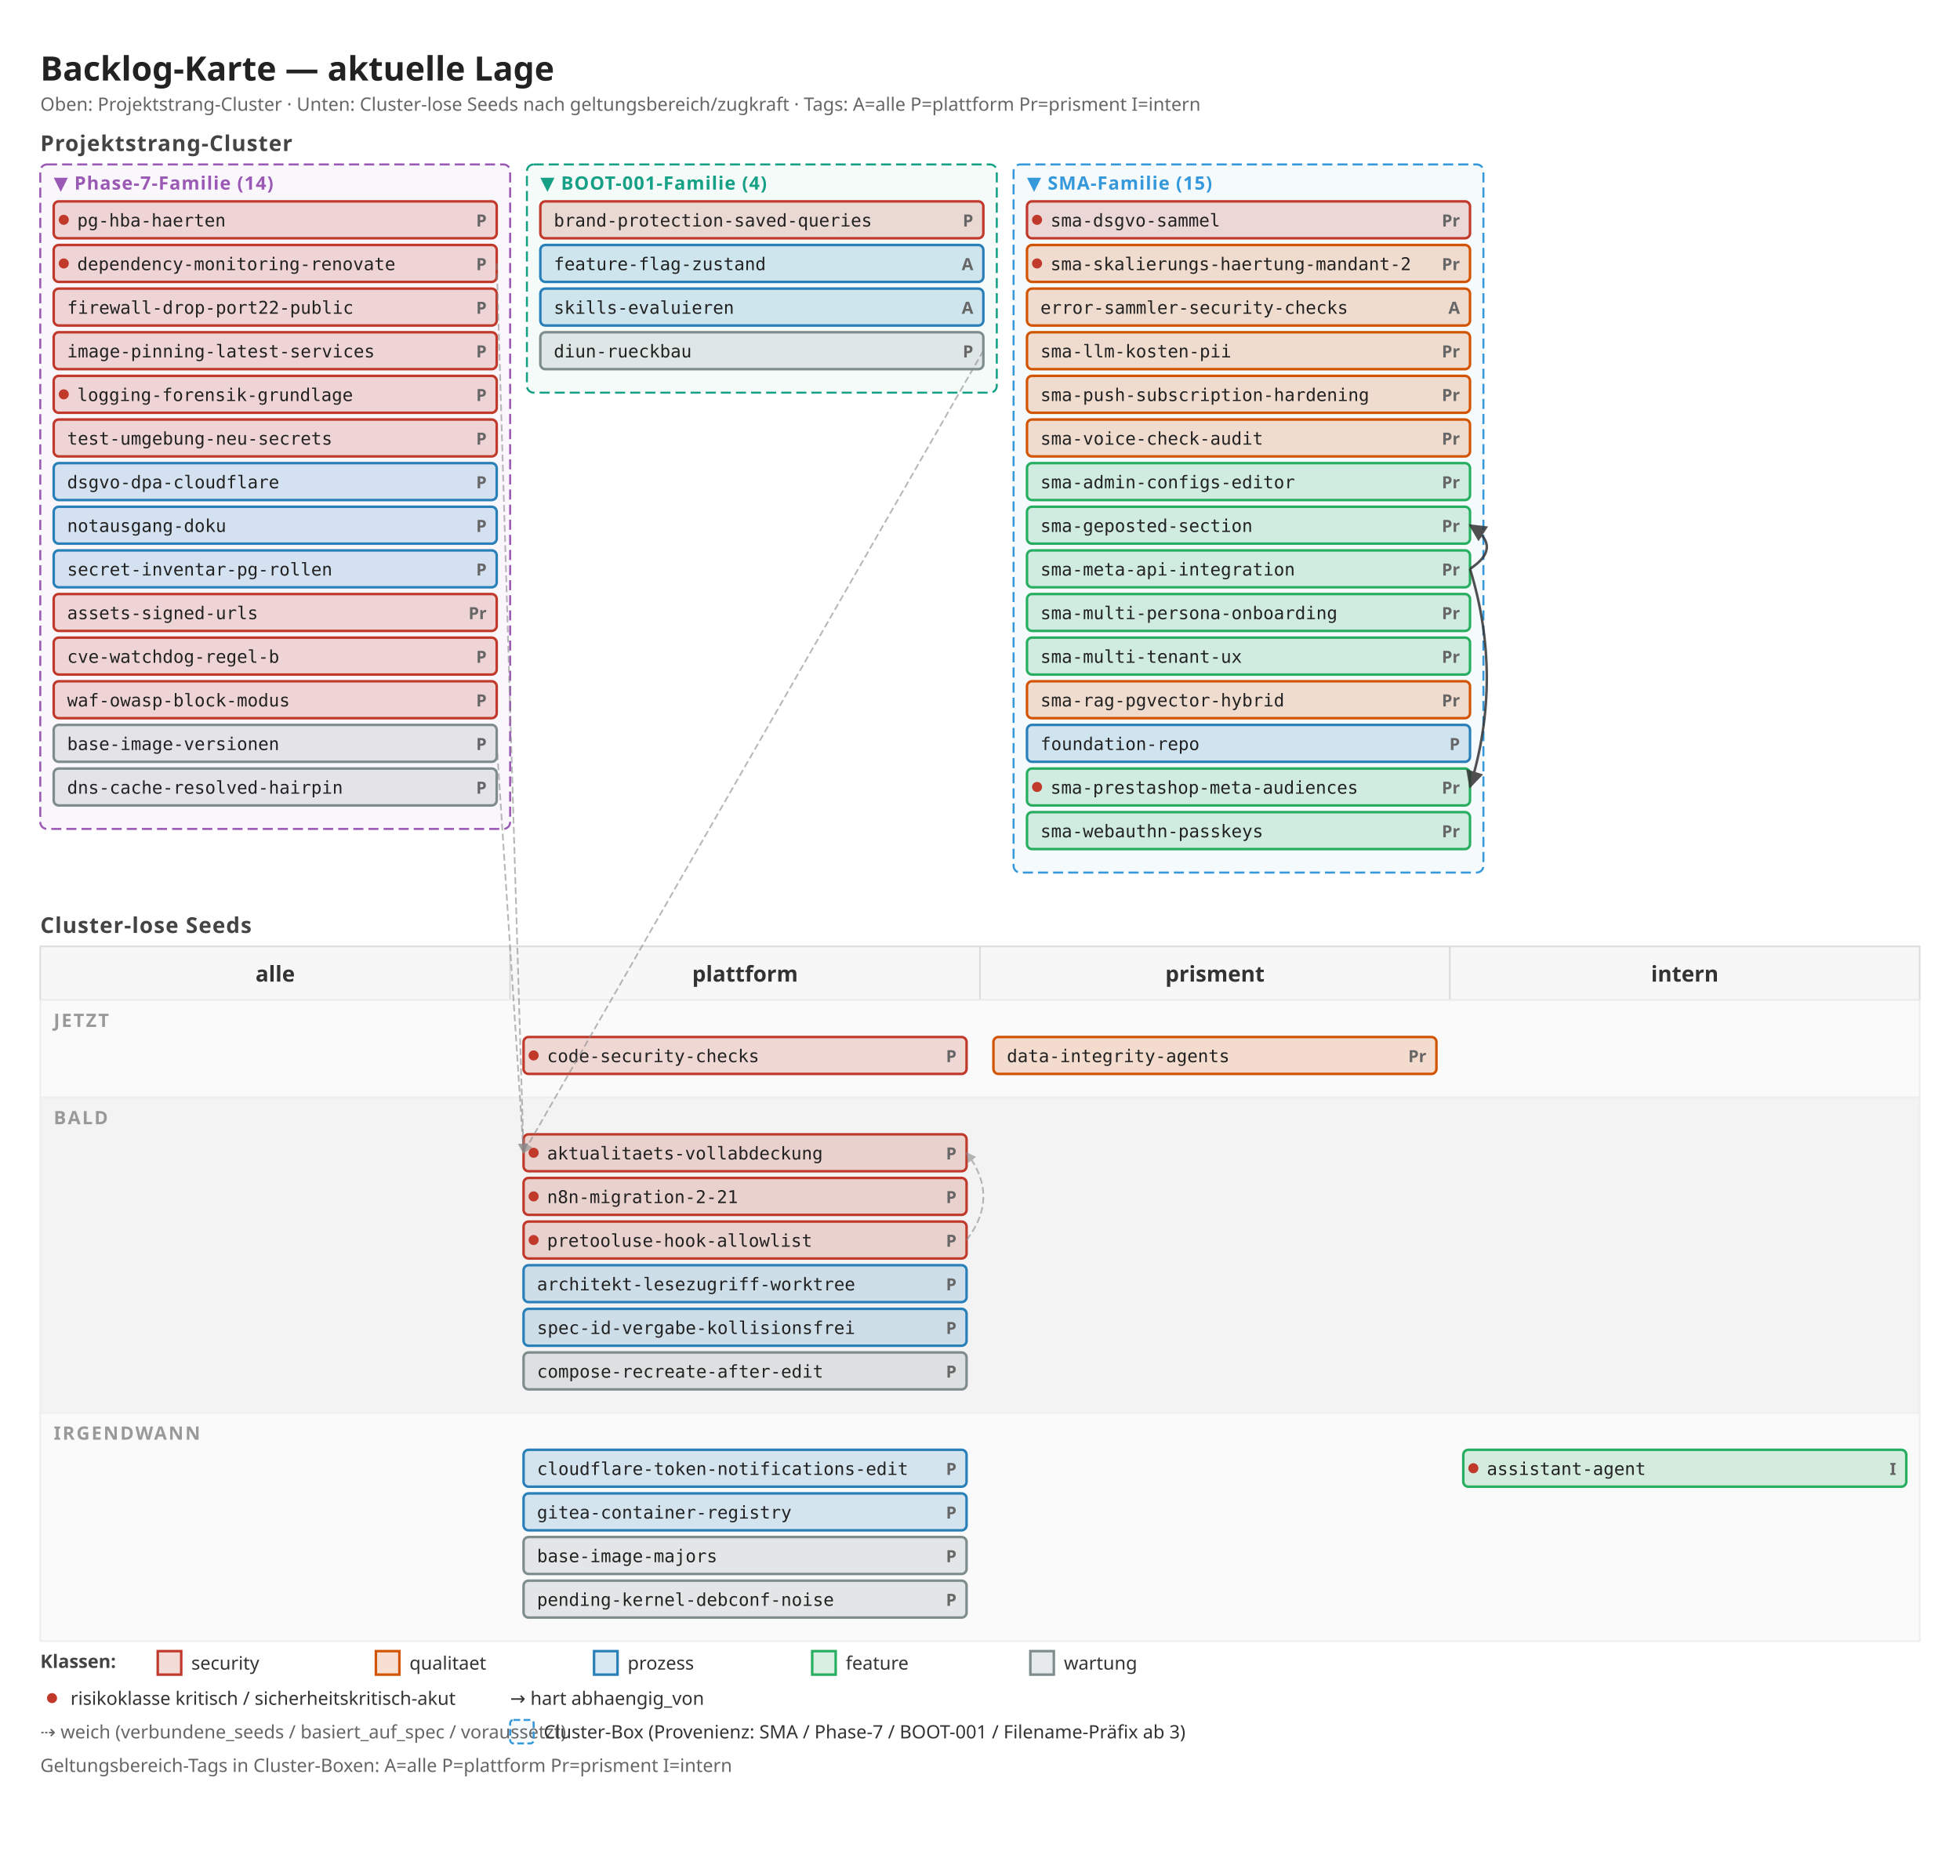
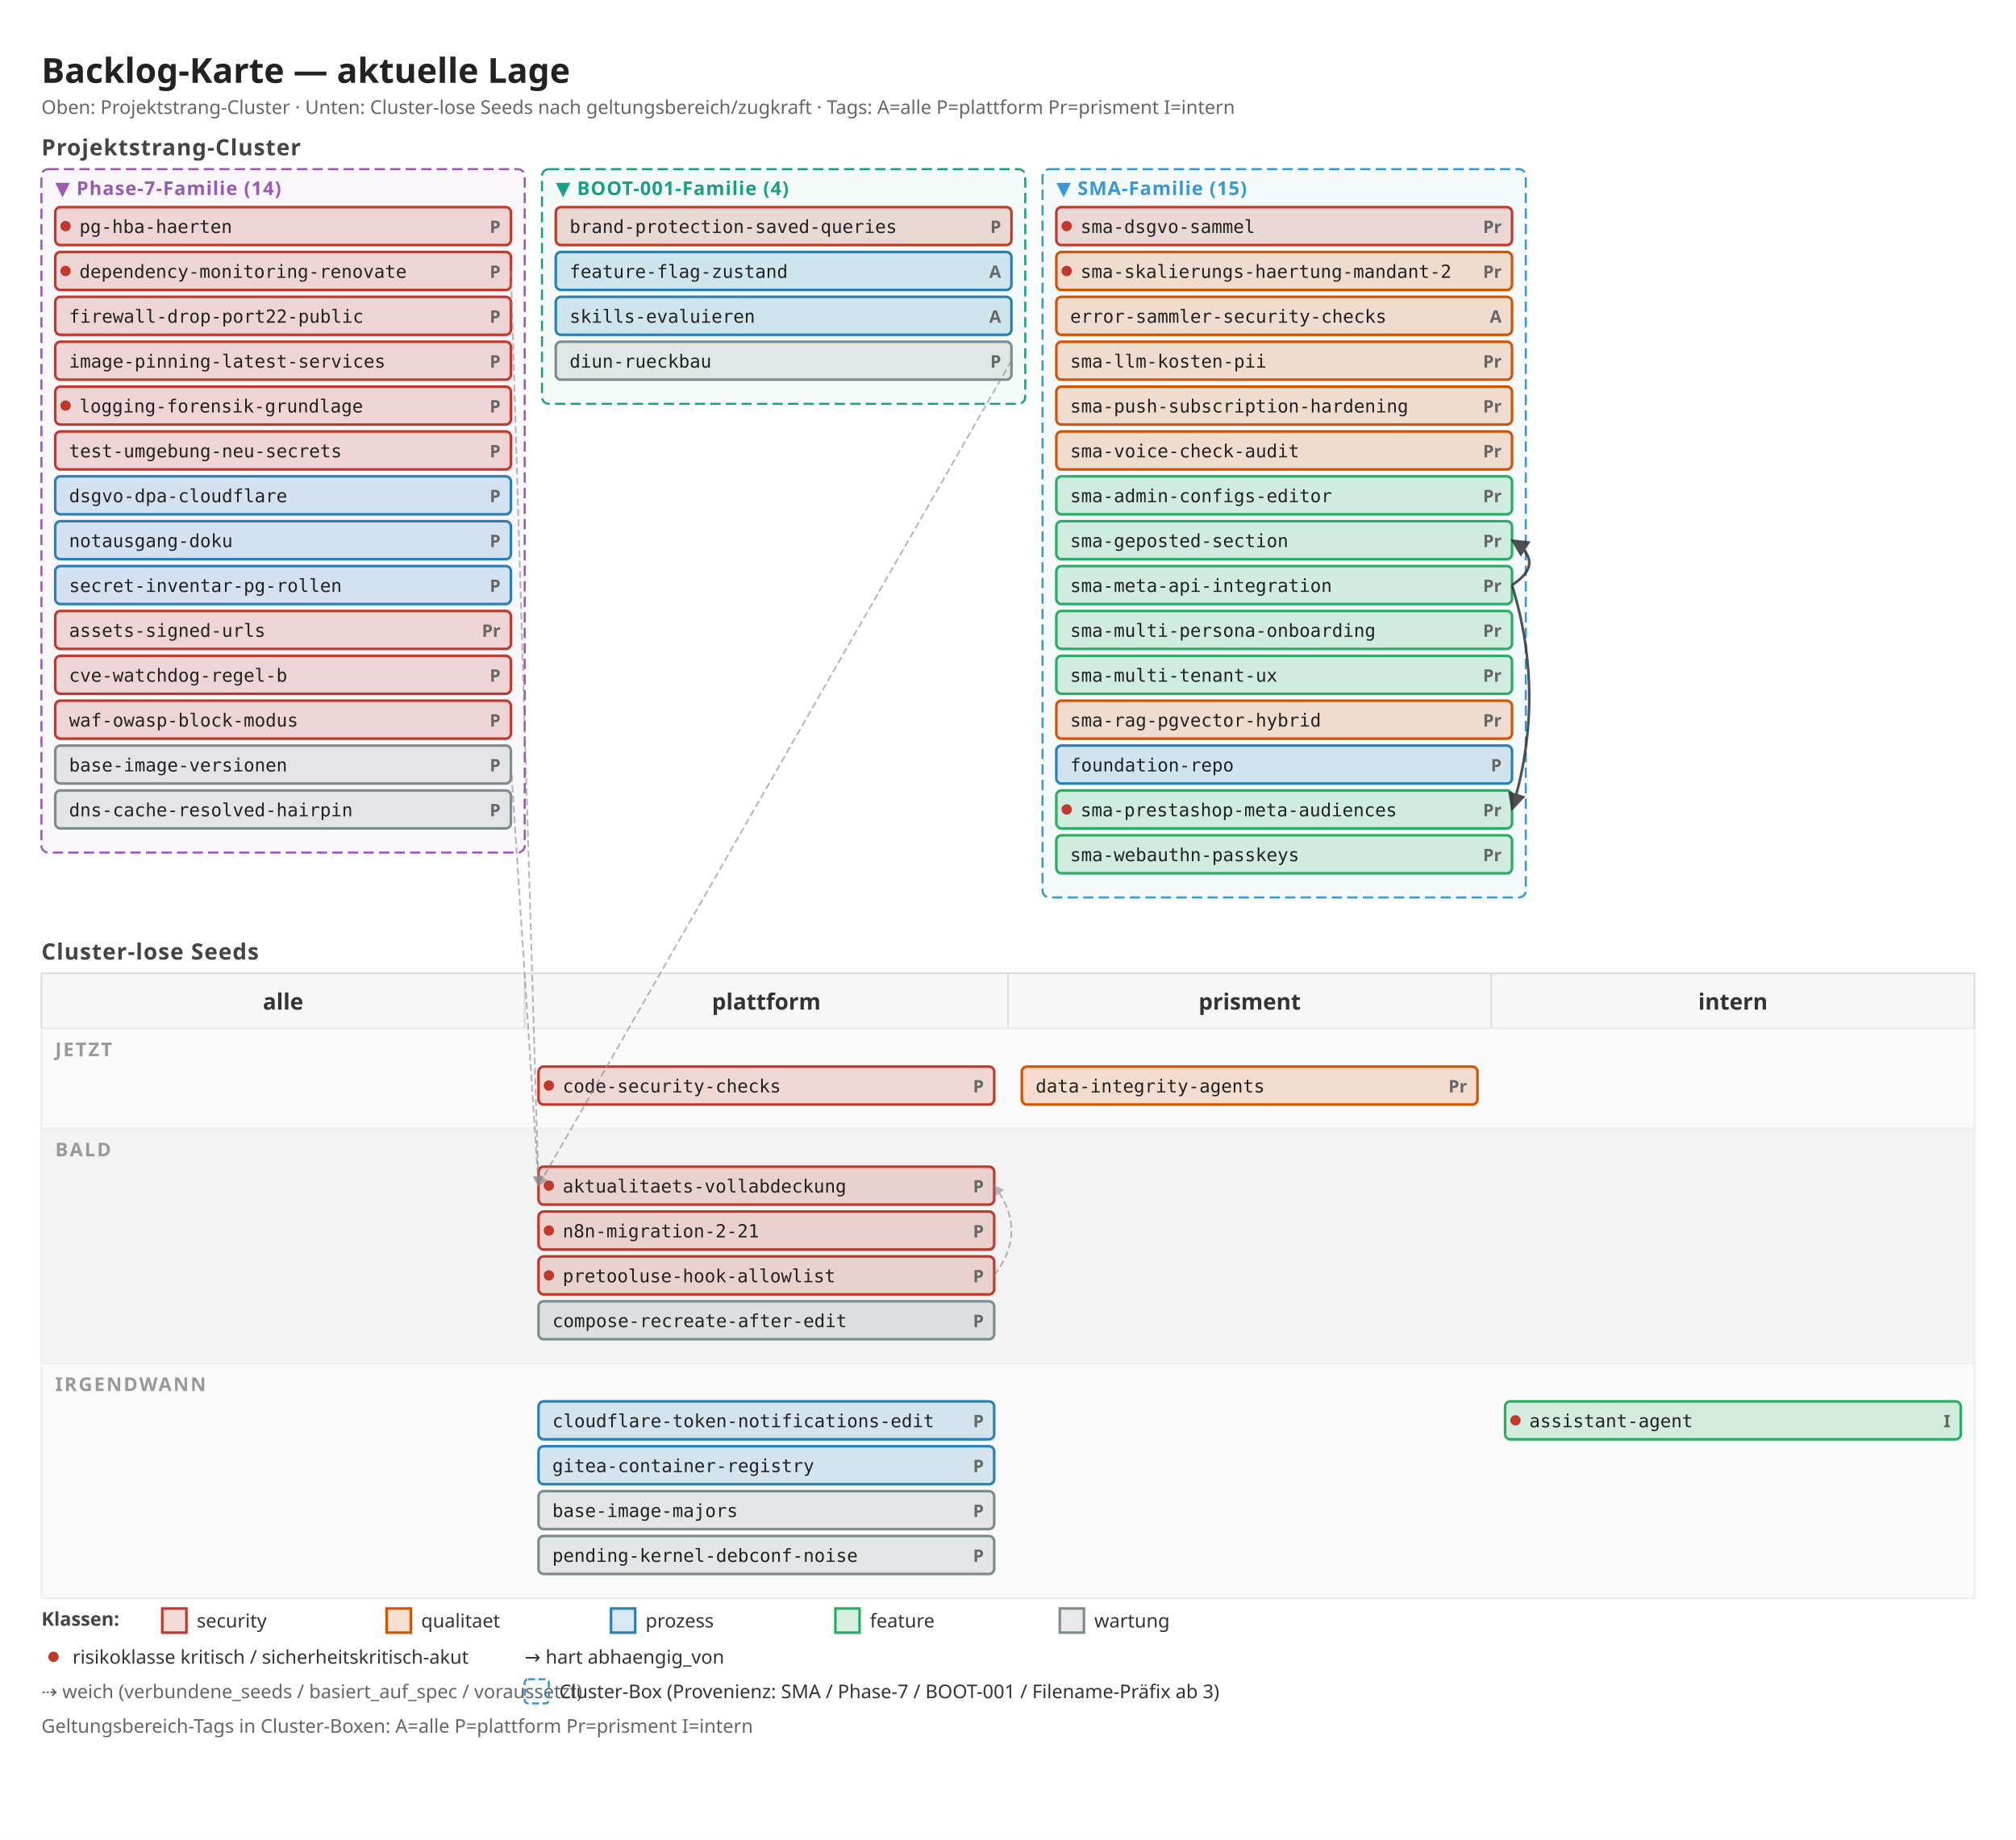
- <svg xmlns="http://www.w3.org/2000/svg" width="1168" height="1118" viewBox="0 0 1168 1118">
+ <svg xmlns="http://www.w3.org/2000/svg" width="1168" height="1066" viewBox="0 0 1168 1066">
  <defs>
    <marker id="arrow" viewBox="0 0 10 10" refX="9" refY="5" markerWidth="7" markerHeight="7" orient="auto">
      <path d="M 0 0 L 10 5 L 0 10 z" fill="#333" />
    </marker>
    <marker id="arrow-soft" viewBox="0 0 10 10" refX="9" refY="5" markerWidth="6" markerHeight="6" orient="auto">
      <path d="M 0 0 L 10 5 L 0 10 z" fill="#888" />
    </marker>
  </defs>
-   <rect x="0" y="0" width="1168" height="1118" fill="#ffffff" />
+   <rect x="0" y="0" width="1168" height="1066" fill="#ffffff" />
  <text x="24" y="48" font-family="sans-serif" font-size="20" font-weight="600" fill="#222">Backlog-Karte — aktuelle Lage</text>
  <text x="24" y="66" font-family="sans-serif" font-size="11" fill="#666">Oben: Projektstrang-Cluster · Unten: Cluster-lose Seeds nach geltungsbereich/zugkraft · Tags: A=alle P=plattform Pr=prisment I=intern</text>
  <text x="24" y="90" font-family="sans-serif" font-size="13" font-weight="600" fill="#444" letter-spacing="0.5">Projektstrang-Cluster</text>
  <rect x="24" y="98" width="280" height="396" fill="#9b59b6" fill-opacity="0.05" stroke="#9b59b6" stroke-width="1.2" stroke-dasharray="6 3" rx="4" />
  <text x="32" y="113" font-family="sans-serif" font-size="11" font-weight="700" fill="#9b59b6" letter-spacing="0.5">▼ Phase-7-Familie (14)</text>
  <rect x="32" y="120" width="264" height="22" fill="#c0392b" fill-opacity="0.18" stroke="#c0392b" stroke-width="1.5" rx="3" />
  <circle cx="38" cy="131" r="3" fill="#c0392b" />
  <text x="290" y="135" font-family="sans-serif" font-size="10" font-weight="600" fill="#666" text-anchor="end">P</text>
  <text x="46" y="135" font-family="monospace" font-size="10.5" fill="#222">pg-hba-haerten</text>
  <rect x="32" y="146" width="264" height="22" fill="#c0392b" fill-opacity="0.18" stroke="#c0392b" stroke-width="1.5" rx="3" />
  <circle cx="38" cy="157" r="3" fill="#c0392b" />
  <text x="290" y="161" font-family="sans-serif" font-size="10" font-weight="600" fill="#666" text-anchor="end">P</text>
  <text x="46" y="161" font-family="monospace" font-size="10.5" fill="#222">dependency-monitoring-renovate</text>
  <rect x="32" y="172" width="264" height="22" fill="#c0392b" fill-opacity="0.18" stroke="#c0392b" stroke-width="1.5" rx="3" />
  <text x="290" y="187" font-family="sans-serif" font-size="10" font-weight="600" fill="#666" text-anchor="end">P</text>
  <text x="40" y="187" font-family="monospace" font-size="10.5" fill="#222">firewall-drop-port22-public</text>
  <rect x="32" y="198" width="264" height="22" fill="#c0392b" fill-opacity="0.18" stroke="#c0392b" stroke-width="1.5" rx="3" />
  <text x="290" y="213" font-family="sans-serif" font-size="10" font-weight="600" fill="#666" text-anchor="end">P</text>
  <text x="40" y="213" font-family="monospace" font-size="10.5" fill="#222">image-pinning-latest-services</text>
  <rect x="32" y="224" width="264" height="22" fill="#c0392b" fill-opacity="0.18" stroke="#c0392b" stroke-width="1.5" rx="3" />
  <circle cx="38" cy="235" r="3" fill="#c0392b" />
  <text x="290" y="239" font-family="sans-serif" font-size="10" font-weight="600" fill="#666" text-anchor="end">P</text>
  <text x="46" y="239" font-family="monospace" font-size="10.5" fill="#222">logging-forensik-grundlage</text>
  <rect x="32" y="250" width="264" height="22" fill="#c0392b" fill-opacity="0.18" stroke="#c0392b" stroke-width="1.5" rx="3" />
  <text x="290" y="265" font-family="sans-serif" font-size="10" font-weight="600" fill="#666" text-anchor="end">P</text>
  <text x="40" y="265" font-family="monospace" font-size="10.5" fill="#222">test-umgebung-neu-secrets</text>
  <rect x="32" y="276" width="264" height="22" fill="#2980b9" fill-opacity="0.18" stroke="#2980b9" stroke-width="1.5" rx="3" />
  <text x="290" y="291" font-family="sans-serif" font-size="10" font-weight="600" fill="#666" text-anchor="end">P</text>
  <text x="40" y="291" font-family="monospace" font-size="10.5" fill="#222">dsgvo-dpa-cloudflare</text>
  <rect x="32" y="302" width="264" height="22" fill="#2980b9" fill-opacity="0.18" stroke="#2980b9" stroke-width="1.5" rx="3" />
  <text x="290" y="317" font-family="sans-serif" font-size="10" font-weight="600" fill="#666" text-anchor="end">P</text>
  <text x="40" y="317" font-family="monospace" font-size="10.5" fill="#222">notausgang-doku</text>
  <rect x="32" y="328" width="264" height="22" fill="#2980b9" fill-opacity="0.18" stroke="#2980b9" stroke-width="1.5" rx="3" />
  <text x="290" y="343" font-family="sans-serif" font-size="10" font-weight="600" fill="#666" text-anchor="end">P</text>
  <text x="40" y="343" font-family="monospace" font-size="10.5" fill="#222">secret-inventar-pg-rollen</text>
  <rect x="32" y="354" width="264" height="22" fill="#c0392b" fill-opacity="0.18" stroke="#c0392b" stroke-width="1.5" rx="3" />
  <text x="290" y="369" font-family="sans-serif" font-size="10" font-weight="600" fill="#666" text-anchor="end">Pr</text>
  <text x="40" y="369" font-family="monospace" font-size="10.5" fill="#222">assets-signed-urls</text>
  <rect x="32" y="380" width="264" height="22" fill="#c0392b" fill-opacity="0.18" stroke="#c0392b" stroke-width="1.5" rx="3" />
  <text x="290" y="395" font-family="sans-serif" font-size="10" font-weight="600" fill="#666" text-anchor="end">P</text>
  <text x="40" y="395" font-family="monospace" font-size="10.5" fill="#222">cve-watchdog-regel-b</text>
  <rect x="32" y="406" width="264" height="22" fill="#c0392b" fill-opacity="0.18" stroke="#c0392b" stroke-width="1.5" rx="3" />
  <text x="290" y="421" font-family="sans-serif" font-size="10" font-weight="600" fill="#666" text-anchor="end">P</text>
  <text x="40" y="421" font-family="monospace" font-size="10.5" fill="#222">waf-owasp-block-modus</text>
  <rect x="32" y="432" width="264" height="22" fill="#7f8c8d" fill-opacity="0.18" stroke="#7f8c8d" stroke-width="1.5" rx="3" />
  <text x="290" y="447" font-family="sans-serif" font-size="10" font-weight="600" fill="#666" text-anchor="end">P</text>
  <text x="40" y="447" font-family="monospace" font-size="10.5" fill="#222">base-image-versionen</text>
  <rect x="32" y="458" width="264" height="22" fill="#7f8c8d" fill-opacity="0.18" stroke="#7f8c8d" stroke-width="1.5" rx="3" />
  <text x="290" y="473" font-family="sans-serif" font-size="10" font-weight="600" fill="#666" text-anchor="end">P</text>
  <text x="40" y="473" font-family="monospace" font-size="10.5" fill="#222">dns-cache-resolved-hairpin</text>
  <rect x="314" y="98" width="280" height="136" fill="#16a085" fill-opacity="0.05" stroke="#16a085" stroke-width="1.2" stroke-dasharray="6 3" rx="4" />
  <text x="322" y="113" font-family="sans-serif" font-size="11" font-weight="700" fill="#16a085" letter-spacing="0.5">▼ BOOT-001-Familie (4)</text>
  <rect x="322" y="120" width="264" height="22" fill="#c0392b" fill-opacity="0.18" stroke="#c0392b" stroke-width="1.5" rx="3" />
  <text x="580" y="135" font-family="sans-serif" font-size="10" font-weight="600" fill="#666" text-anchor="end">P</text>
  <text x="330" y="135" font-family="monospace" font-size="10.5" fill="#222">brand-protection-saved-queries</text>
  <rect x="322" y="146" width="264" height="22" fill="#2980b9" fill-opacity="0.18" stroke="#2980b9" stroke-width="1.5" rx="3" />
  <text x="580" y="161" font-family="sans-serif" font-size="10" font-weight="600" fill="#666" text-anchor="end">A</text>
  <text x="330" y="161" font-family="monospace" font-size="10.5" fill="#222">feature-flag-zustand</text>
  <rect x="322" y="172" width="264" height="22" fill="#2980b9" fill-opacity="0.18" stroke="#2980b9" stroke-width="1.5" rx="3" />
  <text x="580" y="187" font-family="sans-serif" font-size="10" font-weight="600" fill="#666" text-anchor="end">A</text>
  <text x="330" y="187" font-family="monospace" font-size="10.5" fill="#222">skills-evaluieren</text>
  <rect x="322" y="198" width="264" height="22" fill="#7f8c8d" fill-opacity="0.18" stroke="#7f8c8d" stroke-width="1.5" rx="3" />
  <text x="580" y="213" font-family="sans-serif" font-size="10" font-weight="600" fill="#666" text-anchor="end">P</text>
  <text x="330" y="213" font-family="monospace" font-size="10.5" fill="#222">diun-rueckbau</text>
  <rect x="604" y="98" width="280" height="422" fill="#3498db" fill-opacity="0.05" stroke="#3498db" stroke-width="1.2" stroke-dasharray="6 3" rx="4" />
  <text x="612" y="113" font-family="sans-serif" font-size="11" font-weight="700" fill="#3498db" letter-spacing="0.5">▼ SMA-Familie (15)</text>
  <rect x="612" y="120" width="264" height="22" fill="#c0392b" fill-opacity="0.18" stroke="#c0392b" stroke-width="1.5" rx="3" />
  <circle cx="618" cy="131" r="3" fill="#c0392b" />
  <text x="870" y="135" font-family="sans-serif" font-size="10" font-weight="600" fill="#666" text-anchor="end">Pr</text>
  <text x="626" y="135" font-family="monospace" font-size="10.5" fill="#222">sma-dsgvo-sammel</text>
  <rect x="612" y="146" width="264" height="22" fill="#d35400" fill-opacity="0.18" stroke="#d35400" stroke-width="1.5" rx="3" />
  <circle cx="618" cy="157" r="3" fill="#c0392b" />
  <text x="870" y="161" font-family="sans-serif" font-size="10" font-weight="600" fill="#666" text-anchor="end">Pr</text>
  <text x="626" y="161" font-family="monospace" font-size="10.5" fill="#222">sma-skalierungs-haertung-mandant-2</text>
  <rect x="612" y="172" width="264" height="22" fill="#d35400" fill-opacity="0.18" stroke="#d35400" stroke-width="1.5" rx="3" />
  <text x="870" y="187" font-family="sans-serif" font-size="10" font-weight="600" fill="#666" text-anchor="end">A</text>
  <text x="620" y="187" font-family="monospace" font-size="10.5" fill="#222">error-sammler-security-checks</text>
  <rect x="612" y="198" width="264" height="22" fill="#d35400" fill-opacity="0.18" stroke="#d35400" stroke-width="1.5" rx="3" />
  <text x="870" y="213" font-family="sans-serif" font-size="10" font-weight="600" fill="#666" text-anchor="end">Pr</text>
  <text x="620" y="213" font-family="monospace" font-size="10.5" fill="#222">sma-llm-kosten-pii</text>
  <rect x="612" y="224" width="264" height="22" fill="#d35400" fill-opacity="0.18" stroke="#d35400" stroke-width="1.5" rx="3" />
  <text x="870" y="239" font-family="sans-serif" font-size="10" font-weight="600" fill="#666" text-anchor="end">Pr</text>
  <text x="620" y="239" font-family="monospace" font-size="10.5" fill="#222">sma-push-subscription-hardening</text>
  <rect x="612" y="250" width="264" height="22" fill="#d35400" fill-opacity="0.18" stroke="#d35400" stroke-width="1.5" rx="3" />
  <text x="870" y="265" font-family="sans-serif" font-size="10" font-weight="600" fill="#666" text-anchor="end">Pr</text>
  <text x="620" y="265" font-family="monospace" font-size="10.5" fill="#222">sma-voice-check-audit</text>
  <rect x="612" y="276" width="264" height="22" fill="#27ae60" fill-opacity="0.18" stroke="#27ae60" stroke-width="1.5" rx="3" />
  <text x="870" y="291" font-family="sans-serif" font-size="10" font-weight="600" fill="#666" text-anchor="end">Pr</text>
  <text x="620" y="291" font-family="monospace" font-size="10.5" fill="#222">sma-admin-configs-editor</text>
  <rect x="612" y="302" width="264" height="22" fill="#27ae60" fill-opacity="0.18" stroke="#27ae60" stroke-width="1.5" rx="3" />
  <text x="870" y="317" font-family="sans-serif" font-size="10" font-weight="600" fill="#666" text-anchor="end">Pr</text>
  <text x="620" y="317" font-family="monospace" font-size="10.5" fill="#222">sma-geposted-section</text>
  <rect x="612" y="328" width="264" height="22" fill="#27ae60" fill-opacity="0.18" stroke="#27ae60" stroke-width="1.5" rx="3" />
  <text x="870" y="343" font-family="sans-serif" font-size="10" font-weight="600" fill="#666" text-anchor="end">Pr</text>
  <text x="620" y="343" font-family="monospace" font-size="10.5" fill="#222">sma-meta-api-integration</text>
  <rect x="612" y="354" width="264" height="22" fill="#27ae60" fill-opacity="0.18" stroke="#27ae60" stroke-width="1.5" rx="3" />
  <text x="870" y="369" font-family="sans-serif" font-size="10" font-weight="600" fill="#666" text-anchor="end">Pr</text>
  <text x="620" y="369" font-family="monospace" font-size="10.5" fill="#222">sma-multi-persona-onboarding</text>
  <rect x="612" y="380" width="264" height="22" fill="#27ae60" fill-opacity="0.18" stroke="#27ae60" stroke-width="1.5" rx="3" />
  <text x="870" y="395" font-family="sans-serif" font-size="10" font-weight="600" fill="#666" text-anchor="end">Pr</text>
  <text x="620" y="395" font-family="monospace" font-size="10.5" fill="#222">sma-multi-tenant-ux</text>
  <rect x="612" y="406" width="264" height="22" fill="#d35400" fill-opacity="0.18" stroke="#d35400" stroke-width="1.5" rx="3" />
  <text x="870" y="421" font-family="sans-serif" font-size="10" font-weight="600" fill="#666" text-anchor="end">Pr</text>
  <text x="620" y="421" font-family="monospace" font-size="10.5" fill="#222">sma-rag-pgvector-hybrid</text>
  <rect x="612" y="432" width="264" height="22" fill="#2980b9" fill-opacity="0.18" stroke="#2980b9" stroke-width="1.5" rx="3" />
  <text x="870" y="447" font-family="sans-serif" font-size="10" font-weight="600" fill="#666" text-anchor="end">P</text>
  <text x="620" y="447" font-family="monospace" font-size="10.5" fill="#222">foundation-repo</text>
  <rect x="612" y="458" width="264" height="22" fill="#27ae60" fill-opacity="0.18" stroke="#27ae60" stroke-width="1.5" rx="3" />
  <circle cx="618" cy="469" r="3" fill="#c0392b" />
  <text x="870" y="473" font-family="sans-serif" font-size="10" font-weight="600" fill="#666" text-anchor="end">Pr</text>
  <text x="626" y="473" font-family="monospace" font-size="10.5" fill="#222">sma-prestashop-meta-audiences</text>
  <rect x="612" y="484" width="264" height="22" fill="#27ae60" fill-opacity="0.18" stroke="#27ae60" stroke-width="1.5" rx="3" />
  <text x="870" y="499" font-family="sans-serif" font-size="10" font-weight="600" fill="#666" text-anchor="end">Pr</text>
  <text x="620" y="499" font-family="monospace" font-size="10.5" fill="#222">sma-webauthn-passkeys</text>
  <text x="24" y="556" font-family="sans-serif" font-size="13" font-weight="600" fill="#444" letter-spacing="0.5">Cluster-lose Seeds</text>
  <rect x="24" y="564" width="280" height="32" fill="#f7f7f7" stroke="#ddd" />
  <text x="164" y="585" font-family="sans-serif" font-size="13" font-weight="600" fill="#333" text-anchor="middle">alle</text>
  <rect x="304" y="564" width="280" height="32" fill="#f7f7f7" stroke="#ddd" />
  <text x="444" y="585" font-family="sans-serif" font-size="13" font-weight="600" fill="#333" text-anchor="middle">plattform</text>
  <rect x="584" y="564" width="280" height="32" fill="#f7f7f7" stroke="#ddd" />
  <text x="724" y="585" font-family="sans-serif" font-size="13" font-weight="600" fill="#333" text-anchor="middle">prisment</text>
  <rect x="864" y="564" width="280" height="32" fill="#f7f7f7" stroke="#ddd" />
  <text x="1004" y="585" font-family="sans-serif" font-size="13" font-weight="600" fill="#333" text-anchor="middle">intern</text>
  <rect x="24" y="596" width="1120" height="58" fill="#fafafa" stroke="#eee" />
  <text x="32" y="612" font-family="sans-serif" font-size="11" font-weight="600" fill="#999" letter-spacing="1">JETZT</text>
  <rect x="312" y="618" width="264" height="22" fill="#c0392b" fill-opacity="0.18" stroke="#c0392b" stroke-width="1.5" rx="3" />
  <circle cx="318" cy="629" r="3" fill="#c0392b" />
  <text x="570" y="633" font-family="sans-serif" font-size="10" font-weight="600" fill="#666" text-anchor="end">P</text>
  <text x="326" y="633" font-family="monospace" font-size="10.5" fill="#222">code-security-checks</text>
  <rect x="592" y="618" width="264" height="22" fill="#d35400" fill-opacity="0.18" stroke="#d35400" stroke-width="1.5" rx="3" />
  <text x="850" y="633" font-family="sans-serif" font-size="10" font-weight="600" fill="#666" text-anchor="end">Pr</text>
  <text x="600" y="633" font-family="monospace" font-size="10.5" fill="#222">data-integrity-agents</text>
-   <rect x="24" y="654" width="1120" height="188" fill="#f3f3f3" stroke="#eee" />
+   <rect x="24" y="654" width="1120" height="136" fill="#f3f3f3" stroke="#eee" />
  <text x="32" y="670" font-family="sans-serif" font-size="11" font-weight="600" fill="#999" letter-spacing="1">BALD</text>
  <rect x="312" y="676" width="264" height="22" fill="#c0392b" fill-opacity="0.18" stroke="#c0392b" stroke-width="1.5" rx="3" />
  <circle cx="318" cy="687" r="3" fill="#c0392b" />
  <text x="570" y="691" font-family="sans-serif" font-size="10" font-weight="600" fill="#666" text-anchor="end">P</text>
  <text x="326" y="691" font-family="monospace" font-size="10.5" fill="#222">aktualitaets-vollabdeckung</text>
  <rect x="312" y="702" width="264" height="22" fill="#c0392b" fill-opacity="0.18" stroke="#c0392b" stroke-width="1.5" rx="3" />
  <circle cx="318" cy="713" r="3" fill="#c0392b" />
  <text x="570" y="717" font-family="sans-serif" font-size="10" font-weight="600" fill="#666" text-anchor="end">P</text>
  <text x="326" y="717" font-family="monospace" font-size="10.5" fill="#222">n8n-migration-2-21</text>
  <rect x="312" y="728" width="264" height="22" fill="#c0392b" fill-opacity="0.18" stroke="#c0392b" stroke-width="1.5" rx="3" />
  <circle cx="318" cy="739" r="3" fill="#c0392b" />
  <text x="570" y="743" font-family="sans-serif" font-size="10" font-weight="600" fill="#666" text-anchor="end">P</text>
  <text x="326" y="743" font-family="monospace" font-size="10.5" fill="#222">pretooluse-hook-allowlist</text>
-   <rect x="312" y="754" width="264" height="22" fill="#2980b9" fill-opacity="0.18" stroke="#2980b9" stroke-width="1.5" rx="3" />
+   <rect x="312" y="754" width="264" height="22" fill="#7f8c8d" fill-opacity="0.18" stroke="#7f8c8d" stroke-width="1.5" rx="3" />
  <text x="570" y="769" font-family="sans-serif" font-size="10" font-weight="600" fill="#666" text-anchor="end">P</text>
-   <text x="320" y="769" font-family="monospace" font-size="10.5" fill="#222">architekt-lesezugriff-worktree</text>
-   <rect x="312" y="780" width="264" height="22" fill="#2980b9" fill-opacity="0.18" stroke="#2980b9" stroke-width="1.5" rx="3" />
-   <text x="570" y="795" font-family="sans-serif" font-size="10" font-weight="600" fill="#666" text-anchor="end">P</text>
-   <text x="320" y="795" font-family="monospace" font-size="10.5" fill="#222">spec-id-vergabe-kollisionsfrei</text>
-   <rect x="312" y="806" width="264" height="22" fill="#7f8c8d" fill-opacity="0.18" stroke="#7f8c8d" stroke-width="1.5" rx="3" />
-   <text x="570" y="821" font-family="sans-serif" font-size="10" font-weight="600" fill="#666" text-anchor="end">P</text>
-   <text x="320" y="821" font-family="monospace" font-size="10.5" fill="#222">compose-recreate-after-edit</text>
-   <rect x="24" y="842" width="1120" height="136" fill="#fafafa" stroke="#eee" />
-   <text x="32" y="858" font-family="sans-serif" font-size="11" font-weight="600" fill="#999" letter-spacing="1">IRGENDWANN</text>
-   <rect x="312" y="864" width="264" height="22" fill="#2980b9" fill-opacity="0.18" stroke="#2980b9" stroke-width="1.5" rx="3" />
+   <text x="320" y="769" font-family="monospace" font-size="10.5" fill="#222">compose-recreate-after-edit</text>
+   <rect x="24" y="790" width="1120" height="136" fill="#fafafa" stroke="#eee" />
+   <text x="32" y="806" font-family="sans-serif" font-size="11" font-weight="600" fill="#999" letter-spacing="1">IRGENDWANN</text>
+   <rect x="312" y="812" width="264" height="22" fill="#2980b9" fill-opacity="0.18" stroke="#2980b9" stroke-width="1.5" rx="3" />
+   <text x="570" y="827" font-family="sans-serif" font-size="10" font-weight="600" fill="#666" text-anchor="end">P</text>
+   <text x="320" y="827" font-family="monospace" font-size="10.5" fill="#222">cloudflare-token-notifications-edit</text>
+   <rect x="312" y="838" width="264" height="22" fill="#2980b9" fill-opacity="0.18" stroke="#2980b9" stroke-width="1.5" rx="3" />
+   <text x="570" y="853" font-family="sans-serif" font-size="10" font-weight="600" fill="#666" text-anchor="end">P</text>
+   <text x="320" y="853" font-family="monospace" font-size="10.5" fill="#222">gitea-container-registry</text>
+   <rect x="312" y="864" width="264" height="22" fill="#7f8c8d" fill-opacity="0.18" stroke="#7f8c8d" stroke-width="1.5" rx="3" />
  <text x="570" y="879" font-family="sans-serif" font-size="10" font-weight="600" fill="#666" text-anchor="end">P</text>
-   <text x="320" y="879" font-family="monospace" font-size="10.5" fill="#222">cloudflare-token-notifications-edit</text>
-   <rect x="312" y="890" width="264" height="22" fill="#2980b9" fill-opacity="0.18" stroke="#2980b9" stroke-width="1.5" rx="3" />
+   <text x="320" y="879" font-family="monospace" font-size="10.5" fill="#222">base-image-majors</text>
+   <rect x="312" y="890" width="264" height="22" fill="#7f8c8d" fill-opacity="0.18" stroke="#7f8c8d" stroke-width="1.5" rx="3" />
  <text x="570" y="905" font-family="sans-serif" font-size="10" font-weight="600" fill="#666" text-anchor="end">P</text>
-   <text x="320" y="905" font-family="monospace" font-size="10.5" fill="#222">gitea-container-registry</text>
-   <rect x="312" y="916" width="264" height="22" fill="#7f8c8d" fill-opacity="0.18" stroke="#7f8c8d" stroke-width="1.5" rx="3" />
-   <text x="570" y="931" font-family="sans-serif" font-size="10" font-weight="600" fill="#666" text-anchor="end">P</text>
-   <text x="320" y="931" font-family="monospace" font-size="10.5" fill="#222">base-image-majors</text>
-   <rect x="312" y="942" width="264" height="22" fill="#7f8c8d" fill-opacity="0.18" stroke="#7f8c8d" stroke-width="1.5" rx="3" />
-   <text x="570" y="957" font-family="sans-serif" font-size="10" font-weight="600" fill="#666" text-anchor="end">P</text>
-   <text x="320" y="957" font-family="monospace" font-size="10.5" fill="#222">pending-kernel-debconf-noise</text>
-   <rect x="872" y="864" width="264" height="22" fill="#27ae60" fill-opacity="0.18" stroke="#27ae60" stroke-width="1.5" rx="3" />
-   <circle cx="878" cy="875" r="3" fill="#c0392b" />
-   <text x="1130" y="879" font-family="sans-serif" font-size="10" font-weight="600" fill="#666" text-anchor="end">I</text>
-   <text x="886" y="879" font-family="monospace" font-size="10.5" fill="#222">assistant-agent</text>
+   <text x="320" y="905" font-family="monospace" font-size="10.5" fill="#222">pending-kernel-debconf-noise</text>
+   <rect x="872" y="812" width="264" height="22" fill="#27ae60" fill-opacity="0.18" stroke="#27ae60" stroke-width="1.5" rx="3" />
+   <circle cx="878" cy="823" r="3" fill="#c0392b" />
+   <text x="1130" y="827" font-family="sans-serif" font-size="10" font-weight="600" fill="#666" text-anchor="end">I</text>
+   <text x="886" y="827" font-family="monospace" font-size="10.5" fill="#222">assistant-agent</text>
  <path d="M 876 339 Q 896 326 876 313" fill="none" stroke="#333" stroke-width="1.5" marker-end="url(#arrow)" opacity="0.85" />
  <path d="M 876 339 Q 896 404 876 469" fill="none" stroke="#333" stroke-width="1.5" marker-end="url(#arrow)" opacity="0.85" />
  <path d="M 296 443 L 312 687" fill="none" stroke="#888" stroke-width="1.0" marker-end="url(#arrow-soft)" opacity="0.6" stroke-dasharray="4 2" />
  <path d="M 296 157 L 312 687" fill="none" stroke="#888" stroke-width="1.0" marker-end="url(#arrow-soft)" opacity="0.6" stroke-dasharray="4 2" />
  <path d="M 586 209 L 312 687" fill="none" stroke="#888" stroke-width="1.0" marker-end="url(#arrow-soft)" opacity="0.6" stroke-dasharray="4 2" />
  <path d="M 576 739 Q 596 713 576 687" fill="none" stroke="#888" stroke-width="1.0" marker-end="url(#arrow-soft)" opacity="0.6" stroke-dasharray="4 2" />
-   <text x="24" y="994" font-family="sans-serif" font-size="11" font-weight="600" fill="#444">Klassen:</text>
-   <rect x="94" y="984" width="14" height="14" fill="#c0392b" fill-opacity="0.18" stroke="#c0392b" stroke-width="1.5" />
-   <text x="114" y="995" font-family="sans-serif" font-size="11" fill="#333">security</text>
-   <rect x="224" y="984" width="14" height="14" fill="#d35400" fill-opacity="0.18" stroke="#d35400" stroke-width="1.5" />
-   <text x="244" y="995" font-family="sans-serif" font-size="11" fill="#333">qualitaet</text>
-   <rect x="354" y="984" width="14" height="14" fill="#2980b9" fill-opacity="0.18" stroke="#2980b9" stroke-width="1.5" />
-   <text x="374" y="995" font-family="sans-serif" font-size="11" fill="#333">prozess</text>
-   <rect x="484" y="984" width="14" height="14" fill="#27ae60" fill-opacity="0.18" stroke="#27ae60" stroke-width="1.5" />
-   <text x="504" y="995" font-family="sans-serif" font-size="11" fill="#333">feature</text>
-   <rect x="614" y="984" width="14" height="14" fill="#7f8c8d" fill-opacity="0.18" stroke="#7f8c8d" stroke-width="1.5" />
-   <text x="634" y="995" font-family="sans-serif" font-size="11" fill="#333">wartung</text>
-   <circle cx="31" cy="1012" r="3" fill="#c0392b" />
-   <text x="42" y="1016" font-family="sans-serif" font-size="11" fill="#333">risikoklasse kritisch / sicherheitskritisch-akut</text>
-   <text x="304" y="1016" font-family="sans-serif" font-size="11" fill="#333">→  hart abhaengig_von</text>
-   <text x="24" y="1036" font-family="sans-serif" font-size="11" fill="#666">⇢  weich (verbundene_seeds / basiert_auf_spec / voraussetzt)</text>
-   <rect x="304" y="1025" width="14" height="14" fill="#3498db" fill-opacity="0.05" stroke="#3498db" stroke-width="1.2" stroke-dasharray="4 2" rx="2" />
-   <text x="324" y="1036" font-family="sans-serif" font-size="11" fill="#333">Cluster-Box (Provenienz: SMA / Phase-7 / BOOT-001 / Filename-Präfix ab 3)</text>
-   <text x="24" y="1056" font-family="sans-serif" font-size="11" fill="#666">Geltungsbereich-Tags in Cluster-Boxen: A=alle  P=plattform  Pr=prisment  I=intern</text>
+   <text x="24" y="942" font-family="sans-serif" font-size="11" font-weight="600" fill="#444">Klassen:</text>
+   <rect x="94" y="932" width="14" height="14" fill="#c0392b" fill-opacity="0.18" stroke="#c0392b" stroke-width="1.5" />
+   <text x="114" y="943" font-family="sans-serif" font-size="11" fill="#333">security</text>
+   <rect x="224" y="932" width="14" height="14" fill="#d35400" fill-opacity="0.18" stroke="#d35400" stroke-width="1.5" />
+   <text x="244" y="943" font-family="sans-serif" font-size="11" fill="#333">qualitaet</text>
+   <rect x="354" y="932" width="14" height="14" fill="#2980b9" fill-opacity="0.18" stroke="#2980b9" stroke-width="1.5" />
+   <text x="374" y="943" font-family="sans-serif" font-size="11" fill="#333">prozess</text>
+   <rect x="484" y="932" width="14" height="14" fill="#27ae60" fill-opacity="0.18" stroke="#27ae60" stroke-width="1.5" />
+   <text x="504" y="943" font-family="sans-serif" font-size="11" fill="#333">feature</text>
+   <rect x="614" y="932" width="14" height="14" fill="#7f8c8d" fill-opacity="0.18" stroke="#7f8c8d" stroke-width="1.5" />
+   <text x="634" y="943" font-family="sans-serif" font-size="11" fill="#333">wartung</text>
+   <circle cx="31" cy="960" r="3" fill="#c0392b" />
+   <text x="42" y="964" font-family="sans-serif" font-size="11" fill="#333">risikoklasse kritisch / sicherheitskritisch-akut</text>
+   <text x="304" y="964" font-family="sans-serif" font-size="11" fill="#333">→  hart abhaengig_von</text>
+   <text x="24" y="984" font-family="sans-serif" font-size="11" fill="#666">⇢  weich (verbundene_seeds / basiert_auf_spec / voraussetzt)</text>
+   <rect x="304" y="973" width="14" height="14" fill="#3498db" fill-opacity="0.05" stroke="#3498db" stroke-width="1.2" stroke-dasharray="4 2" rx="2" />
+   <text x="324" y="984" font-family="sans-serif" font-size="11" fill="#333">Cluster-Box (Provenienz: SMA / Phase-7 / BOOT-001 / Filename-Präfix ab 3)</text>
+   <text x="24" y="1004" font-family="sans-serif" font-size="11" fill="#666">Geltungsbereich-Tags in Cluster-Boxen: A=alle  P=plattform  Pr=prisment  I=intern</text>
</svg>
